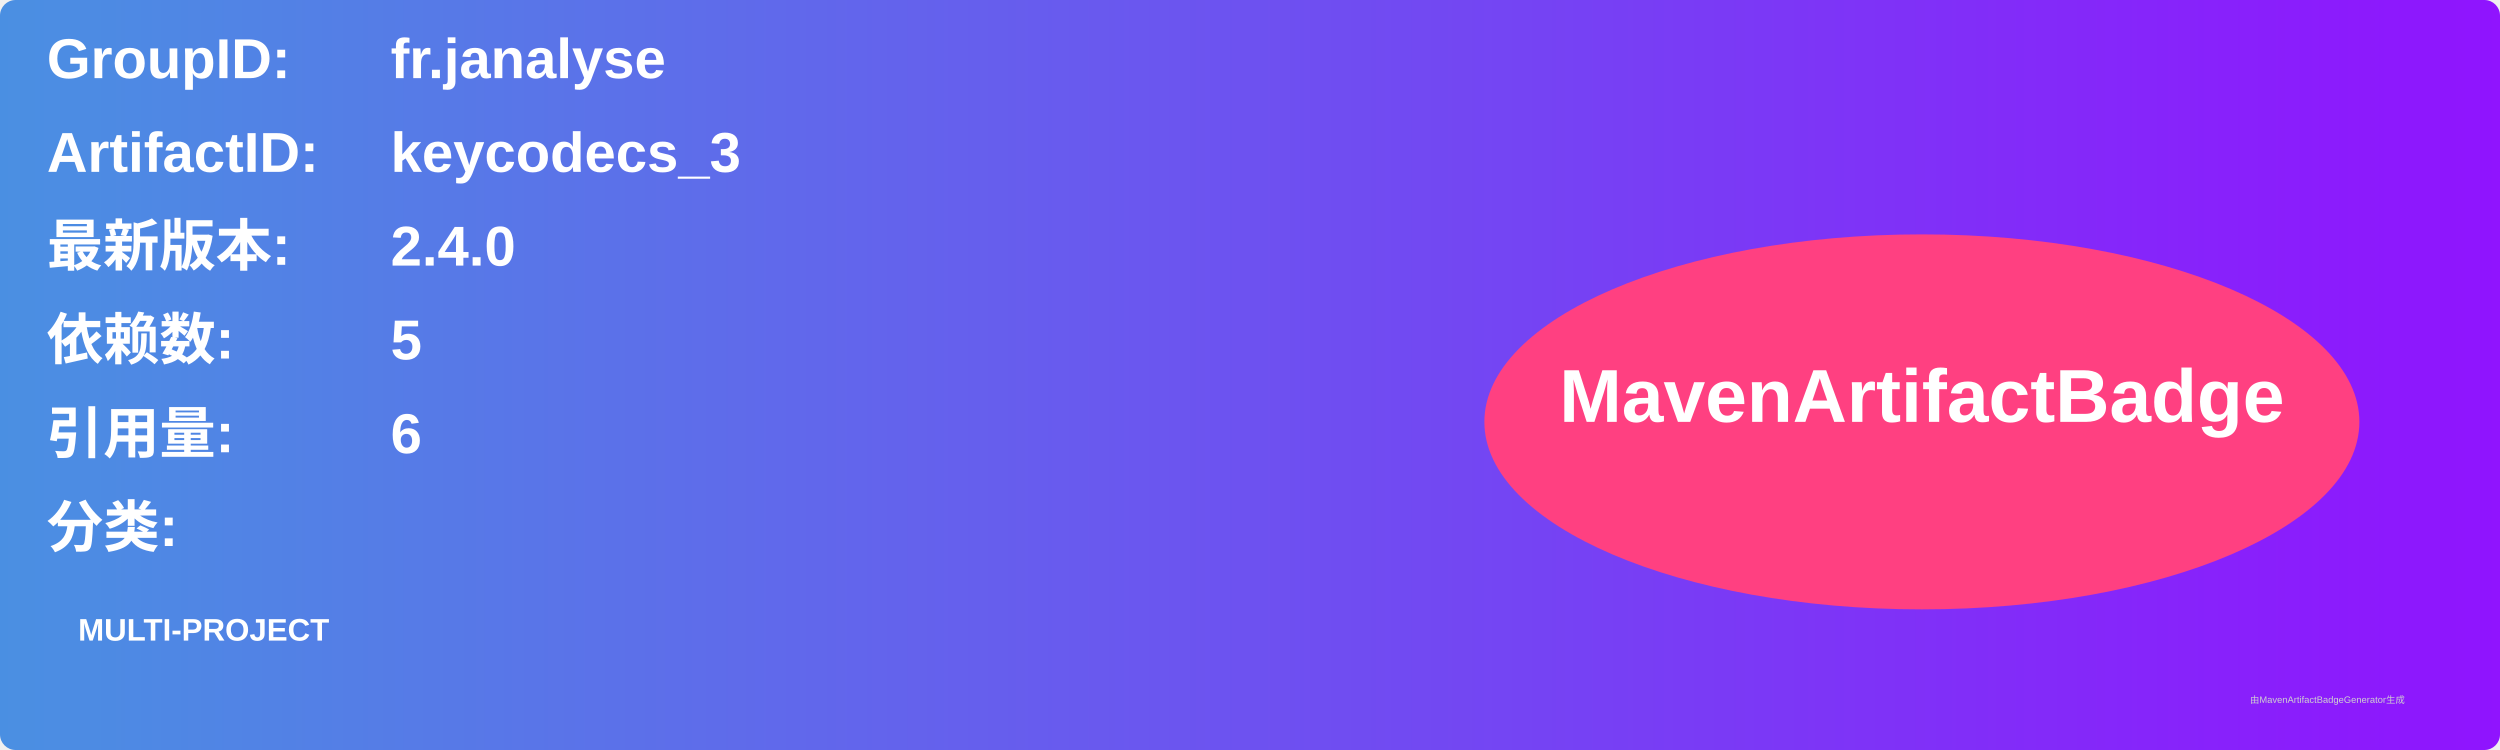
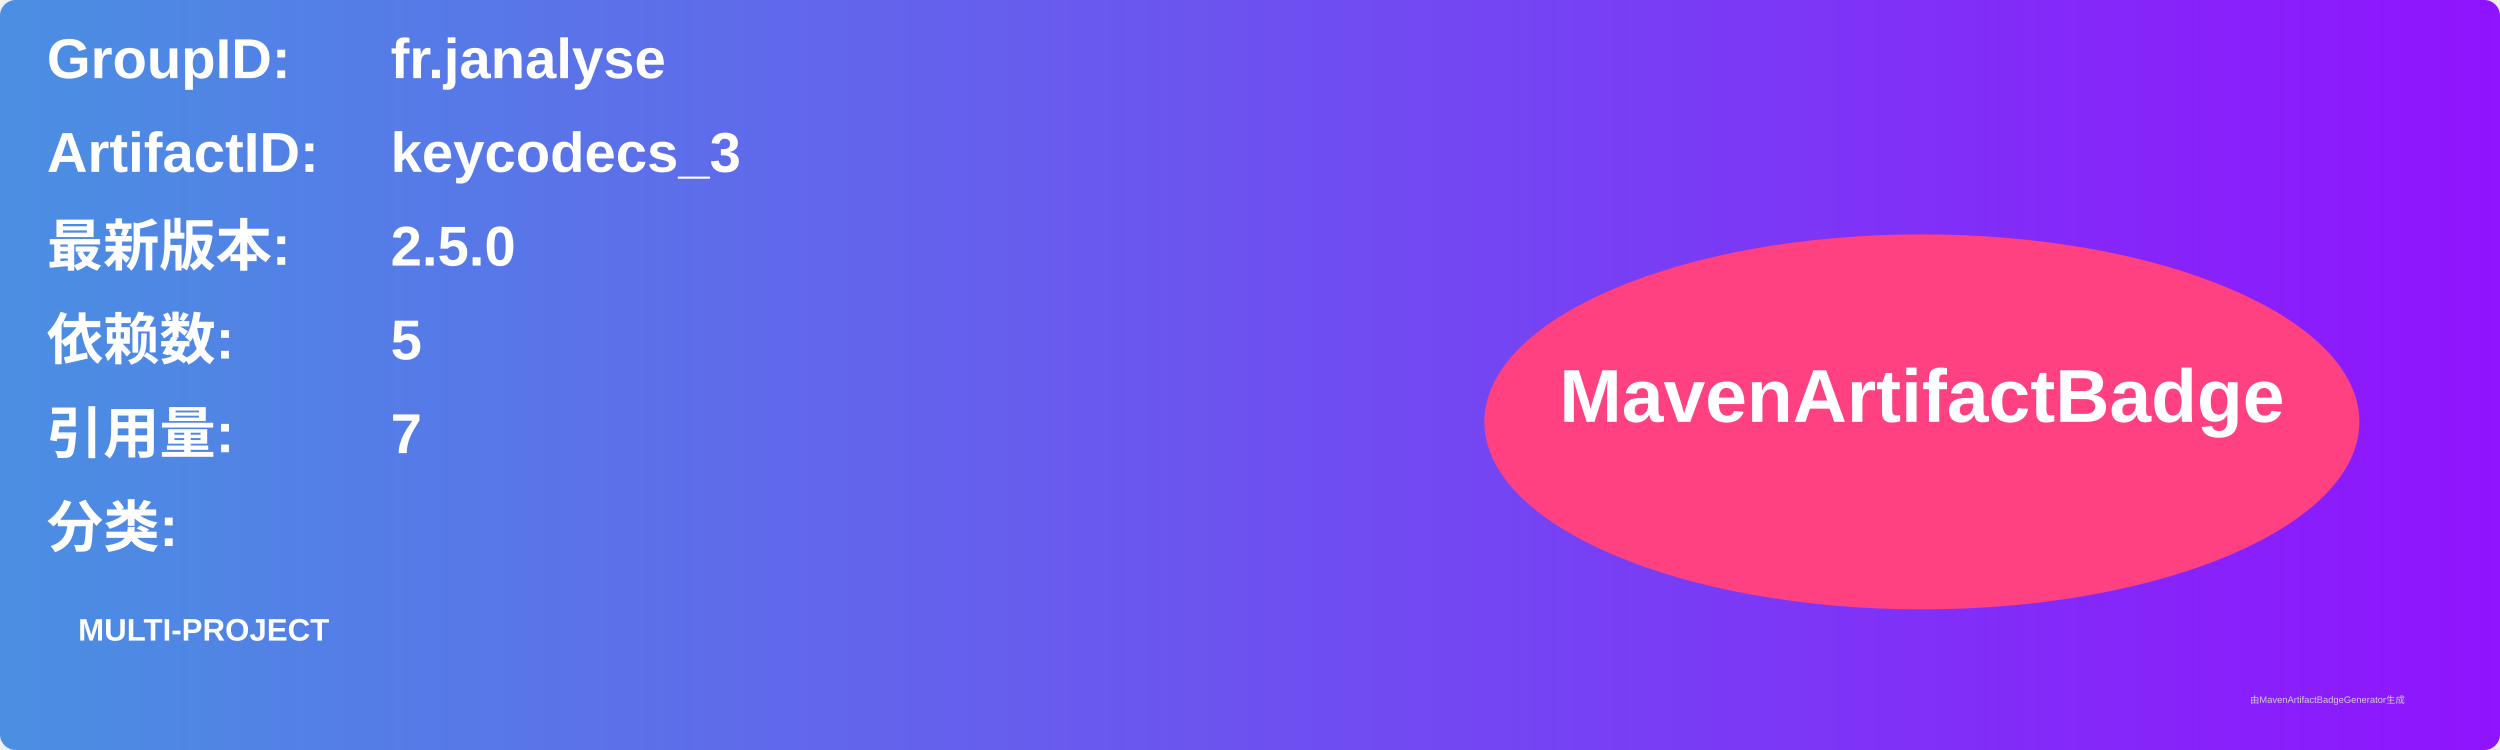
<svg xmlns="http://www.w3.org/2000/svg" width="800" height="240" viewBox="0 0 800 240">
  <linearGradient id="grad" x1="0%" y1="0%" x2="100%" y2="0%">
    <stop offset="0%" stop-color="#4a90e2" />
    <stop offset="100%" stop-color="#9013fe" />
  </linearGradient>
  <rect width="100%" height="100%" rx="5" ry="5" fill="url(#grad)" />
  <g transform="translate(15, 15)">
    <text x="0" y="10" font-family="Arial" font-size="18" fill="white" font-weight="bold" width="260">GroupID:</text>
    <text x="110" y="10" font-family="Arial" font-size="18" fill="white" font-weight="bold" width="460">fr.janalyse</text>
    <text x="0" y="40" font-family="Arial" font-size="18" fill="white" font-weight="bold" width="260">ArtifactID:</text>
    <text x="110" y="40" font-family="Arial" font-size="18" fill="white" font-weight="bold" width="460">keycodecs_3</text>
    <text x="0" y="70" font-family="Arial" font-size="18" fill="white" font-weight="bold">最新版本:</text>
    <text x="110" y="70" font-family="Arial" font-size="18" fill="white" font-weight="bold">
-       <tspan font-weight="bold">2.4.0</tspan>
+       <tspan font-weight="bold">2.5.0</tspan>
    </text>
    <text x="0" y="100" font-family="Arial" font-size="18" fill="white" font-weight="bold">依赖数: </text>
    <text x="110" y="100" font-family="Arial" font-size="18" fill="white">
      <tspan font-weight="bold">5</tspan>
    </text>
    <text x="0" y="130" font-family="Arial" font-size="18" fill="white" font-weight="bold">引用量: </text>
    <text x="110" y="130" font-family="Arial" font-size="18" fill="white">
-       <tspan font-weight="bold">6</tspan>
+       <tspan font-weight="bold">7</tspan>
    </text>
    <text x="0" y="160" font-family="Arial" font-size="18" fill="white" font-weight="bold">分类:</text>
    <text x="10" y="190" font-family="Arial" font-size="10" fill="white">
      <tspan font-weight="bold">MULTI-PROJECT</tspan>
    </text>
    <ellipse cx="600" cy="120" rx="140" ry="60" fill="#ff4081" />
    <text x="600" y="120" text-anchor="middle" font-family="Arial" font-size="24" fill="white" font-weight="bold">MavenArtifactBadge</text>
  </g>
  <text x="720" y="225" font-family="Arial" font-size="3" fill="#d0d0d0">由MavenArtifactBadgeGenerator生成</text>
</svg>
